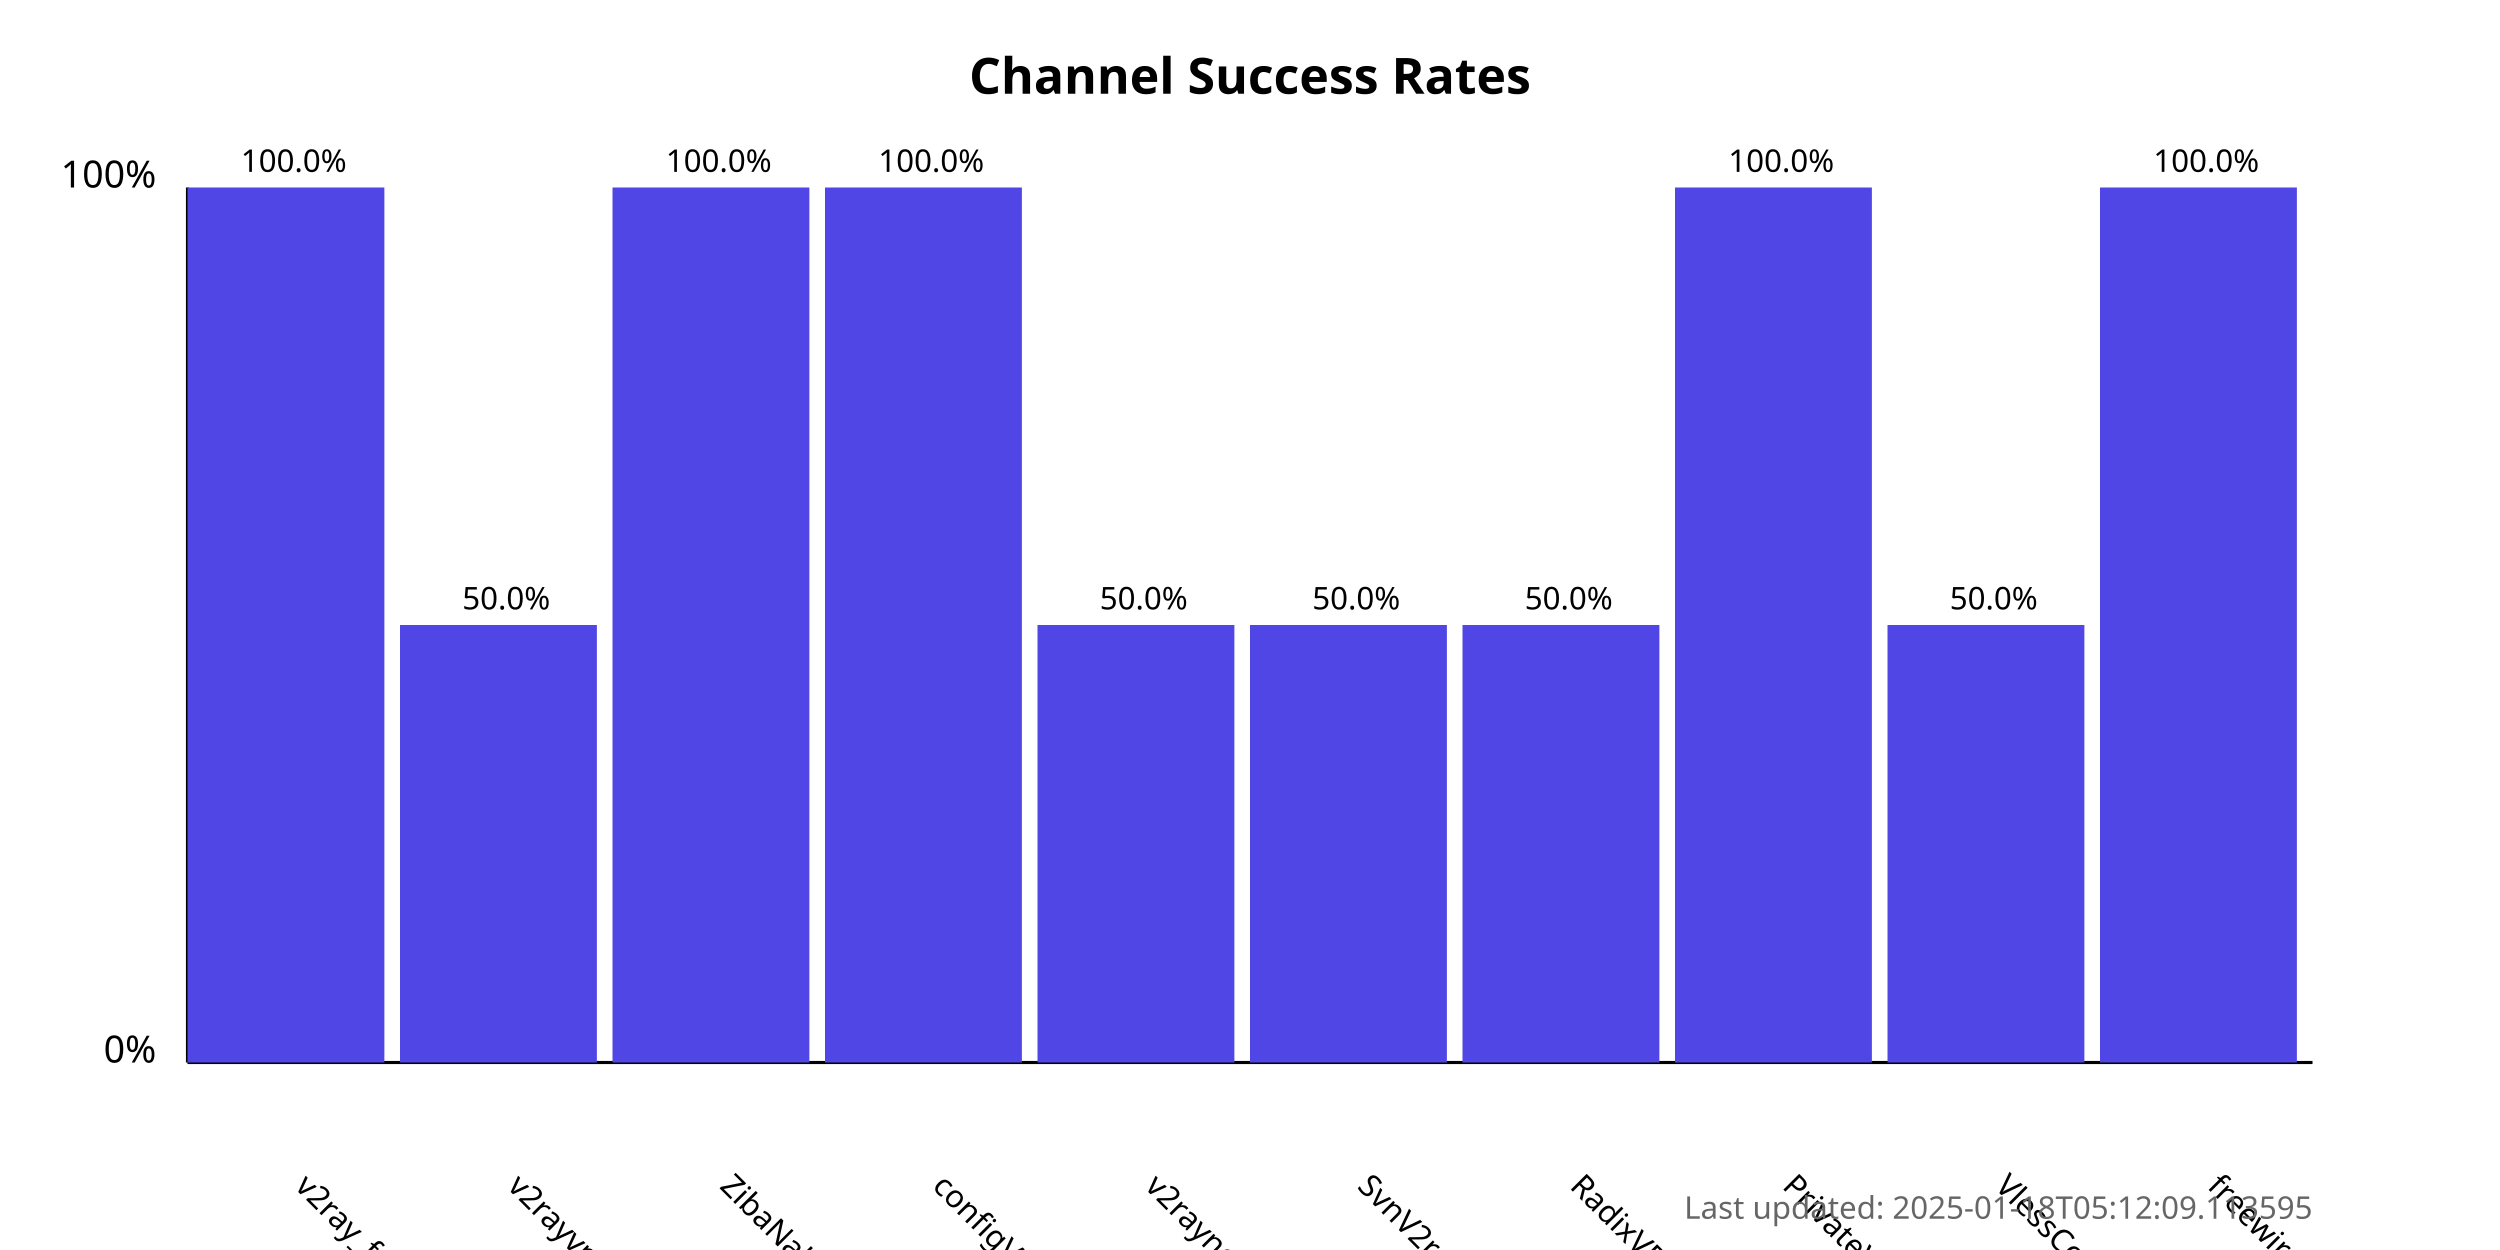
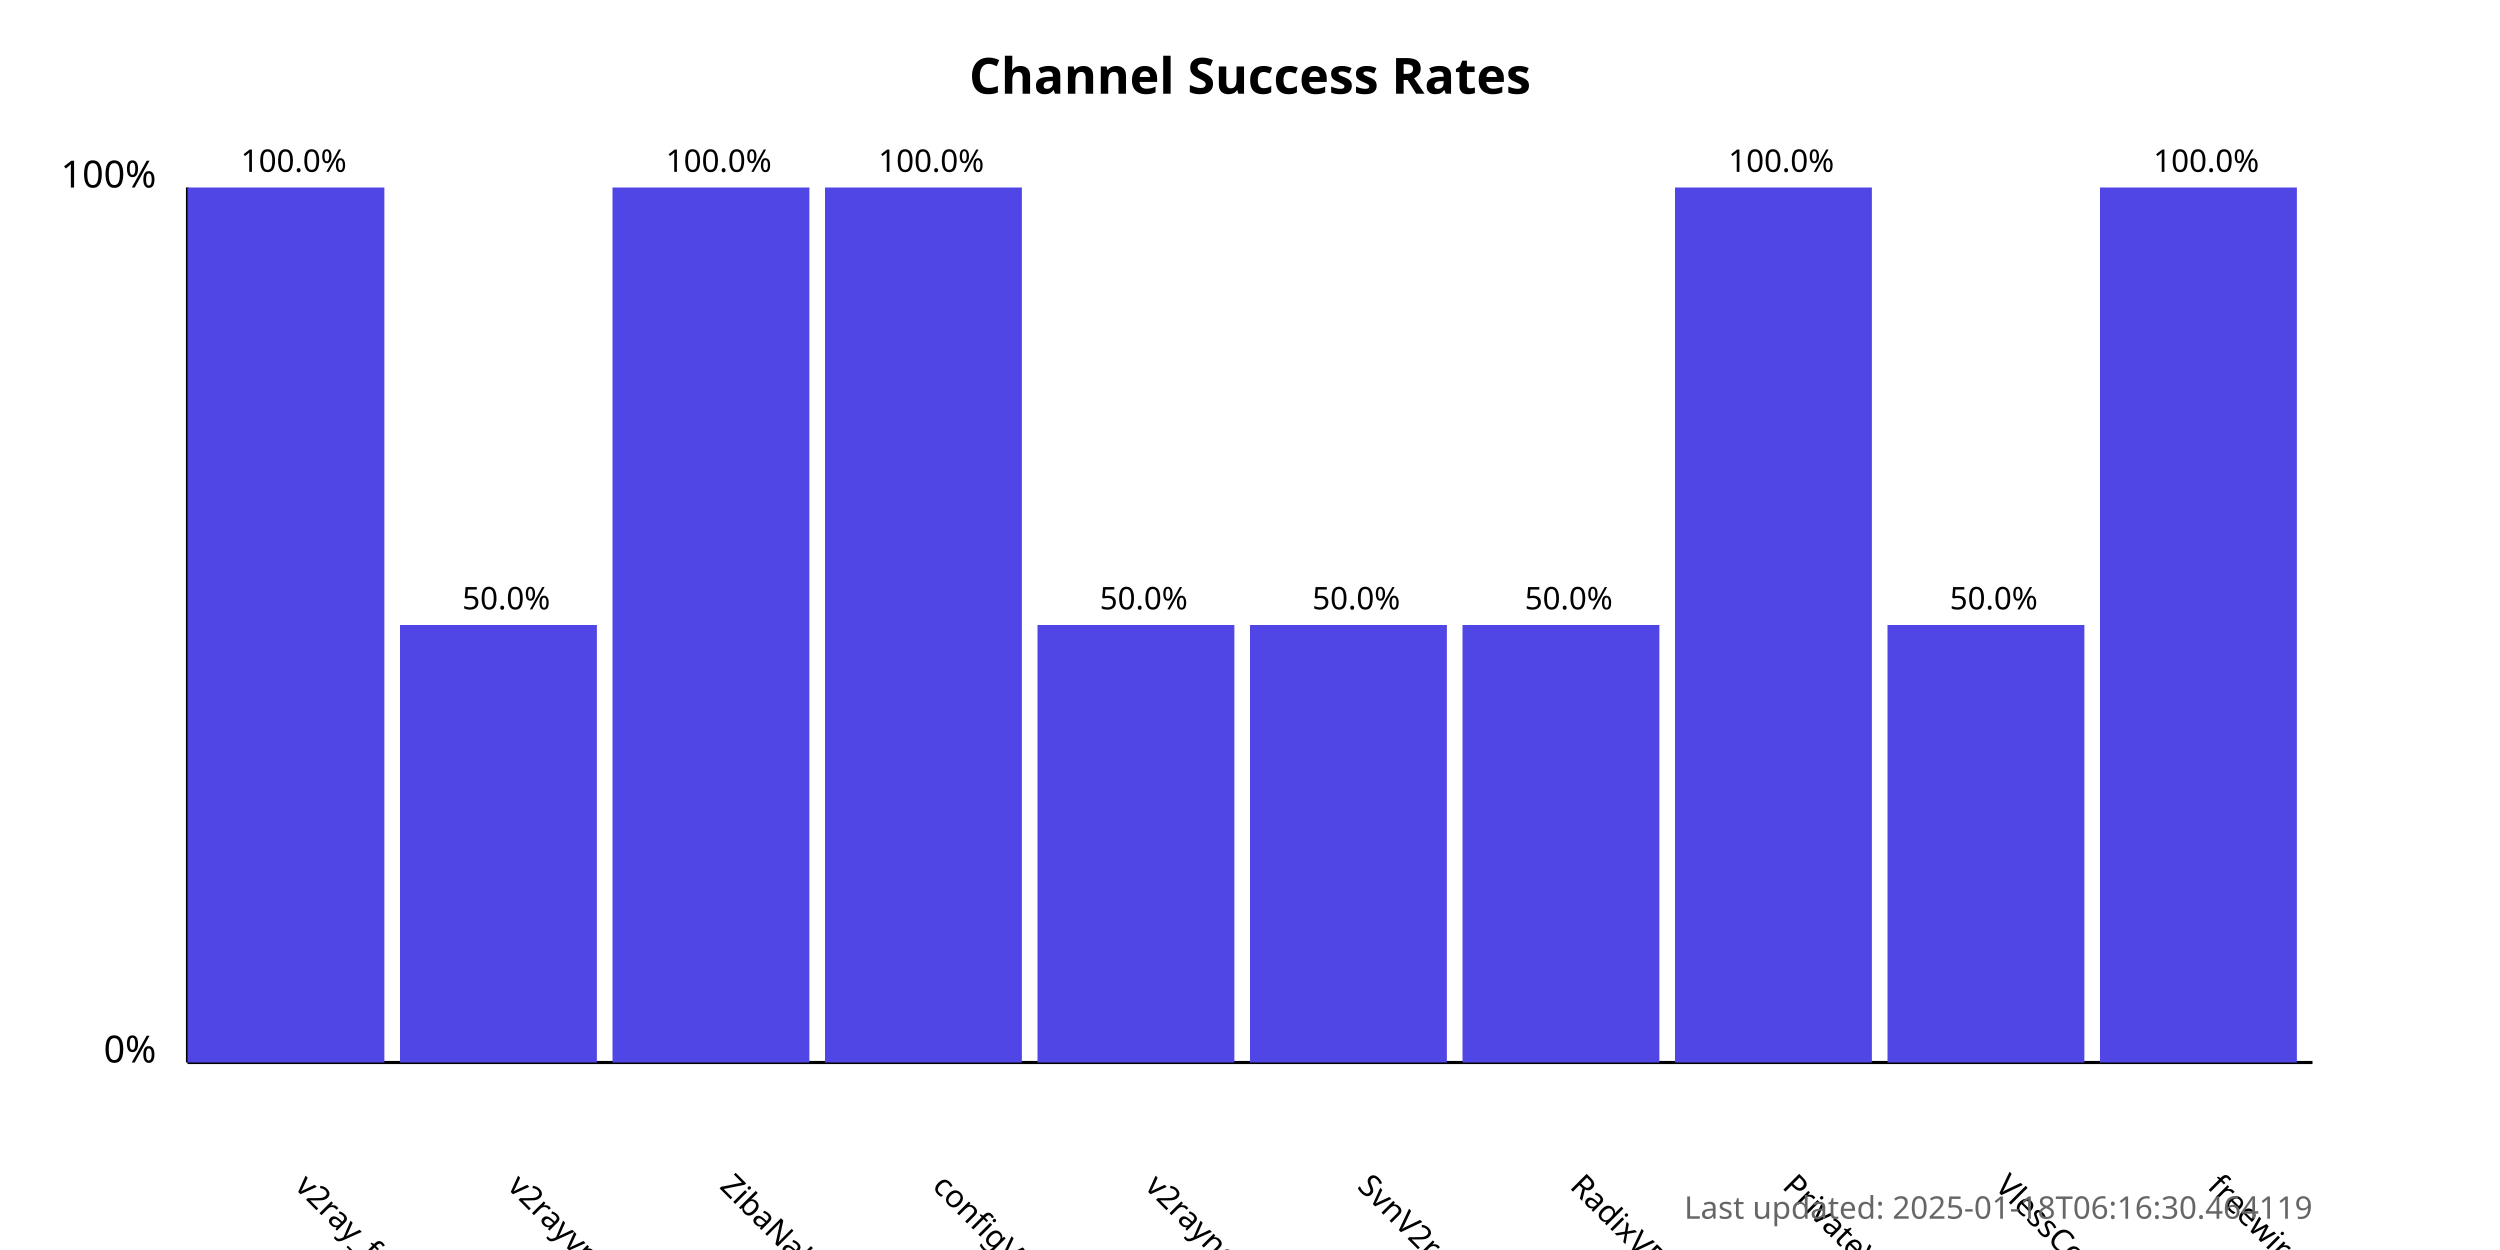
<svg xmlns="http://www.w3.org/2000/svg" width="800" height="400">
  <style>
            .chart-title { font: bold 16px sans-serif; }
            .axis-label { font: 12px sans-serif; }
            .tick-label { font: 10px sans-serif; }
            .bar { fill: #4f46e5; }
            .bar:hover { fill: #6366f1; }
            .timestamp { font: 10px sans-serif; fill: #666; }
        </style>
  <text x="400.0" y="30" text-anchor="middle" class="chart-title">
            Channel Success Rates
        </text>
  <line x1="60" y1="340" x2="60" y2="60" stroke="black" stroke-width="1" />
  <line x1="60" y1="340" x2="740" y2="340" stroke="black" stroke-width="1" />
  <text x="50" y="340" text-anchor="end" class="axis-label">0%</text>
  <text x="50" y="60" text-anchor="end" class="axis-label">100%</text>
  <g>
    <rect x="60" y="60.0" width="63.0" height="280.0" class="bar" />
    <text x="94.0" y="380" transform="rotate(45, 94.0, 380)" text-anchor="start" class="tick-label">
                v2ray_free_conf
            </text>
    <text x="94.0" y="55.0" text-anchor="middle" class="tick-label">
                100.0%
            </text>
  </g>
  <g>
    <rect x="128.0" y="200.0" width="63.0" height="140.0" class="bar" />
    <text x="162.0" y="380" transform="rotate(45, 162.0, 380)" text-anchor="start" class="tick-label">
                v2rayvpno
            </text>
    <text x="162.0" y="195.0" text-anchor="middle" class="tick-label">
                50.0%
            </text>
  </g>
  <g>
    <rect x="196.0" y="60.0" width="63.0" height="280.0" class="bar" />
    <text x="230.0" y="380" transform="rotate(45, 230.0, 380)" text-anchor="start" class="tick-label">
                ZibaNabz
            </text>
    <text x="230.0" y="55.0" text-anchor="middle" class="tick-label">
                100.0%
            </text>
  </g>
  <g>
    <rect x="264.0" y="60.0" width="63.0" height="280.0" class="bar" />
    <text x="298.0" y="380" transform="rotate(45, 298.0, 380)" text-anchor="start" class="tick-label">
                configV2rayForFree
            </text>
    <text x="298.0" y="55.0" text-anchor="middle" class="tick-label">
                100.0%
            </text>
  </g>
  <g>
    <rect x="332.0" y="200.0" width="63.0" height="140.0" class="bar" />
    <text x="366.0" y="380" transform="rotate(45, 366.0, 380)" text-anchor="start" class="tick-label">
                v2rayngvpn
            </text>
    <text x="366.0" y="195.0" text-anchor="middle" class="tick-label">
                50.0%
            </text>
  </g>
  <g>
    <rect x="400.0" y="200.0" width="63.0" height="140.0" class="bar" />
    <text x="434.0" y="380" transform="rotate(45, 434.0, 380)" text-anchor="start" class="tick-label">
                SvnV2ray
            </text>
    <text x="434.0" y="195.0" text-anchor="middle" class="tick-label">
                50.0%
            </text>
  </g>
  <g>
    <rect x="468.0" y="200.0" width="63.0" height="140.0" class="bar" />
    <text x="502.0" y="380" transform="rotate(45, 502.0, 380)" text-anchor="start" class="tick-label">
                RadixVPN
            </text>
    <text x="502.0" y="195.0" text-anchor="middle" class="tick-label">
                50.0%
            </text>
  </g>
  <g>
    <rect x="536.0" y="60.0" width="63.0" height="280.0" class="bar" />
    <text x="570.0" y="380" transform="rotate(45, 570.0, 380)" text-anchor="start" class="tick-label">
                PrivateVPNs
            </text>
    <text x="570.0" y="55.0" text-anchor="middle" class="tick-label">
                100.0%
            </text>
  </g>
  <g>
    <rect x="604.0" y="200.0" width="63.0" height="140.0" class="bar" />
    <text x="638.0" y="380" transform="rotate(45, 638.0, 380)" text-anchor="start" class="tick-label">
                VlessConfig
            </text>
    <text x="638.0" y="195.0" text-anchor="middle" class="tick-label">
                50.0%
            </text>
  </g>
  <g>
    <rect x="672.0" y="60.0" width="63.0" height="280.0" class="bar" />
    <text x="706.0" y="380" transform="rotate(45, 706.0, 380)" text-anchor="start" class="tick-label">
                freewireguard
            </text>
    <text x="706.0" y="55.0" text-anchor="middle" class="tick-label">
                100.0%
            </text>
  </g>
  <text x="740" y="390" text-anchor="end" class="timestamp">
-             Last updated: 2025-01-18T05:12:09.113595
+             Last updated: 2025-01-18T06:16:30.464119
        </text>
</svg>
